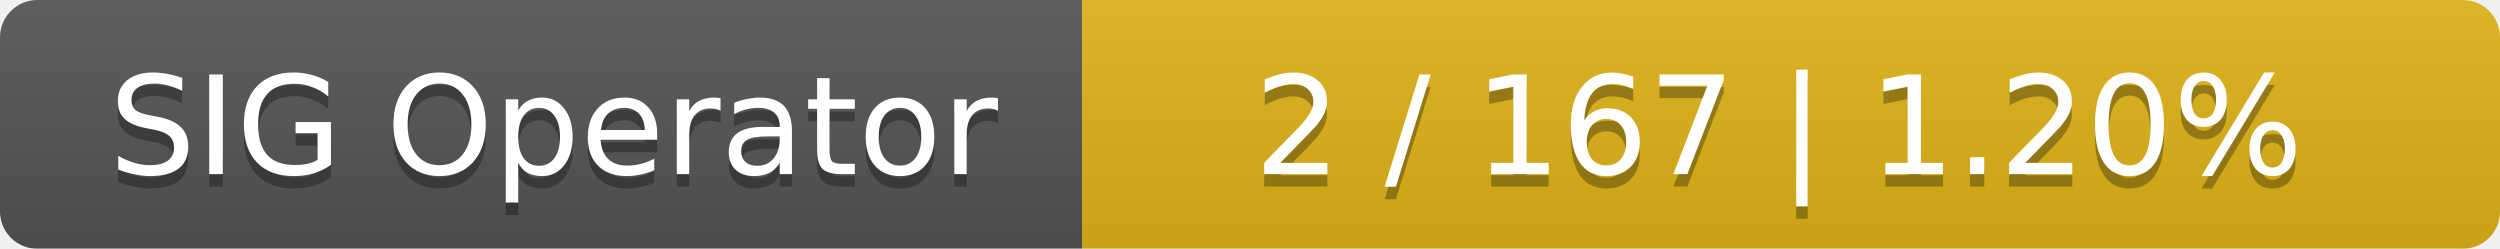
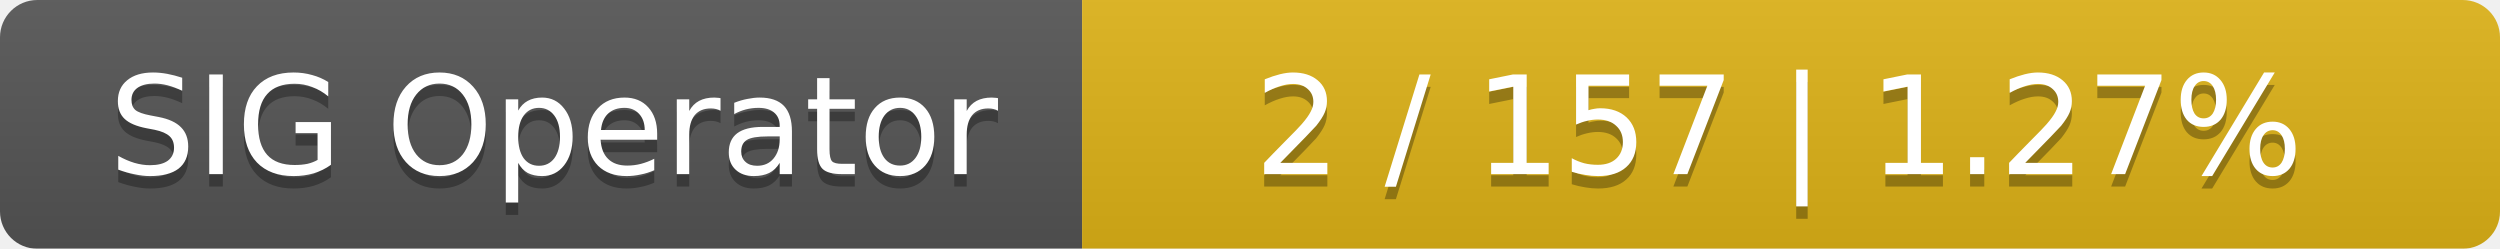
<svg xmlns="http://www.w3.org/2000/svg" width="201" height="20">
  <linearGradient id="smooth" x2="0" y2="100%">
    <stop offset="0" stop-color="#bbb" stop-opacity=".1" />
    <stop offset="1" stop-opacity=".1" />
  </linearGradient>
  <mask id="round">
    <rect width="201" height="20" rx="3" fill="#fff" />
  </mask>
  <g mask="url(#round)">
    <rect width="87" height="20" fill="#555" />
    <rect x="87" width="114" height="20" fill="#dfb317" />
    <rect width="201" height="20" fill="url(#smooth)" />
  </g>
  <g fill="#fff" text-anchor="middle" font-family="DejaVu Sans,Verdana,Geneva,sans-serif" font-size="11">
    <text x="44.5" y="15" fill="#010101" fill-opacity=".3">SIG Operator</text>
    <text x="44.5" y="14">SIG Operator</text>
-     <text x="143" y="15" fill="#010101" fill-opacity=".3">2 / 167    |    1.20%</text>
-     <text x="143" y="14">2 / 167    |    1.20%</text>
+     <text x="143" y="15" fill="#010101" fill-opacity=".3">2 / 157    |    1.27%</text>
+     <text x="143" y="14">2 / 157    |    1.27%</text>
  </g>
</svg>
